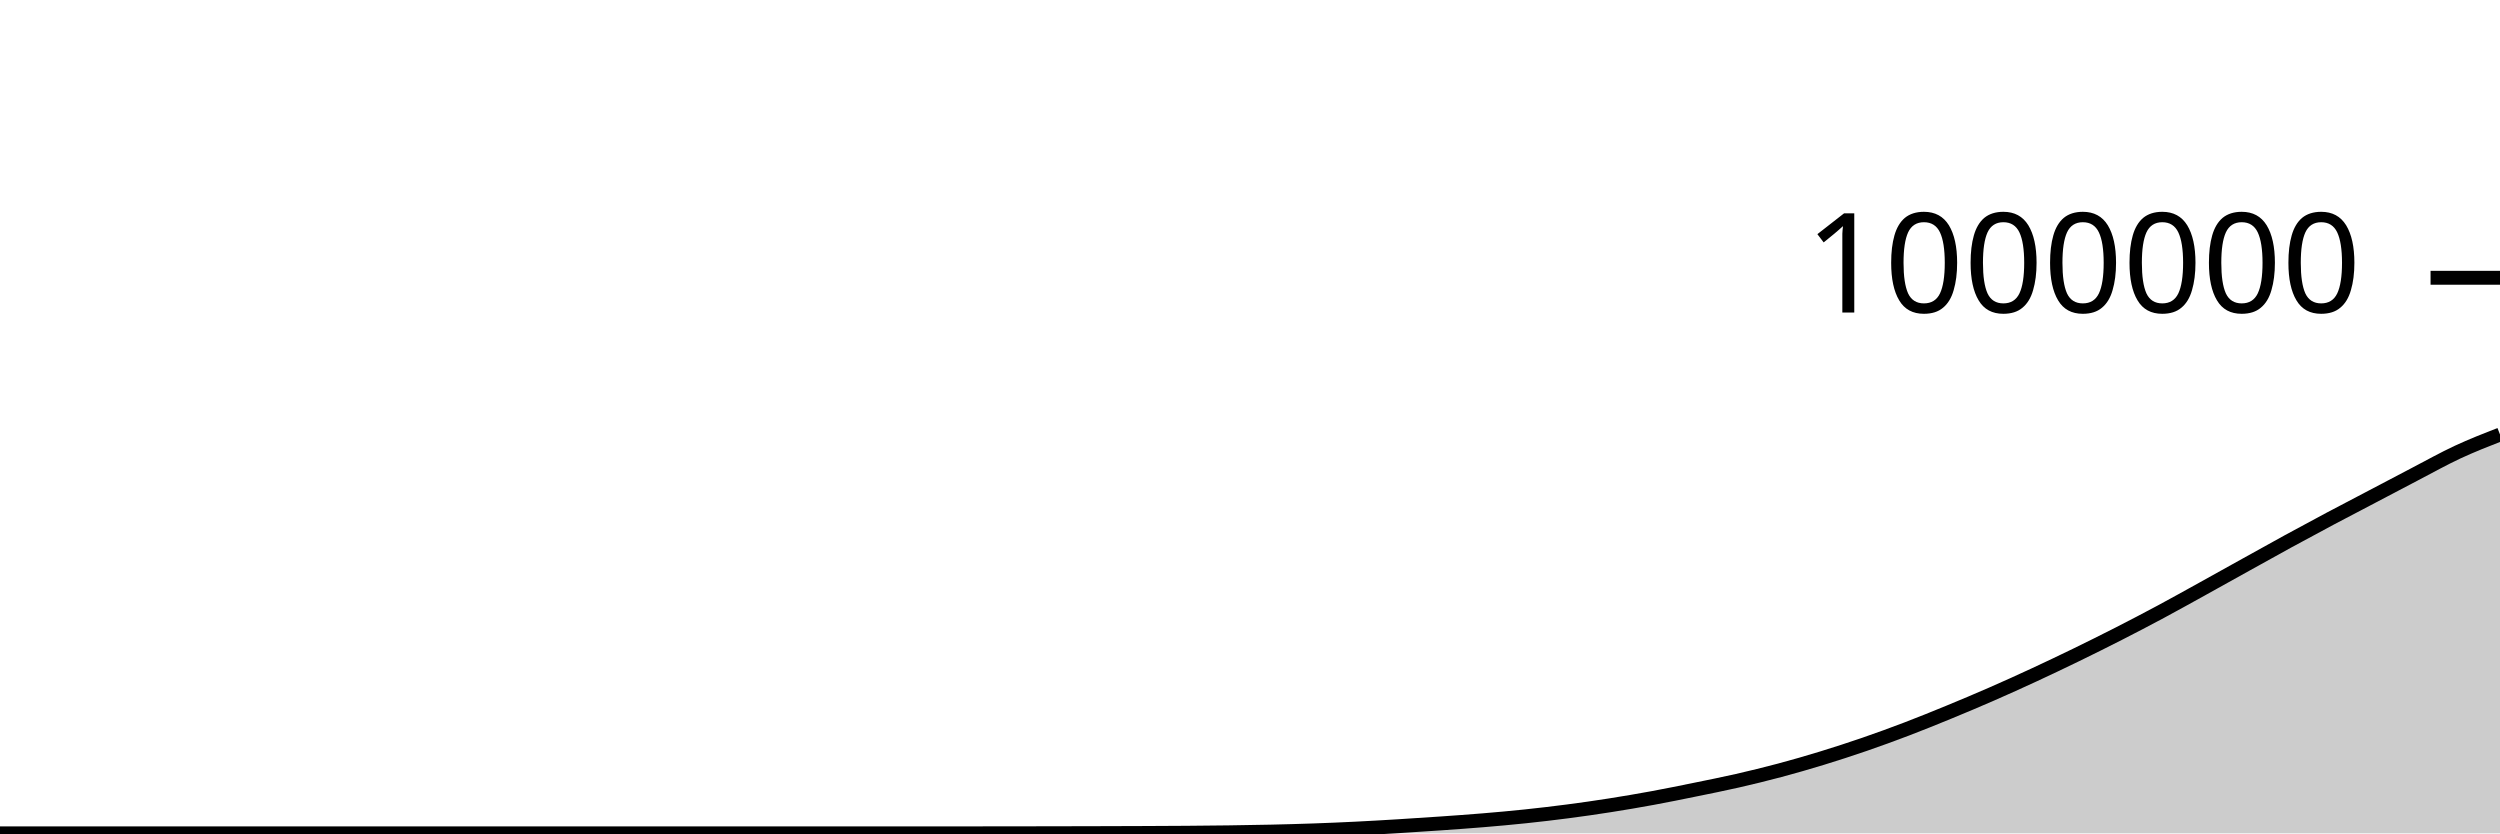
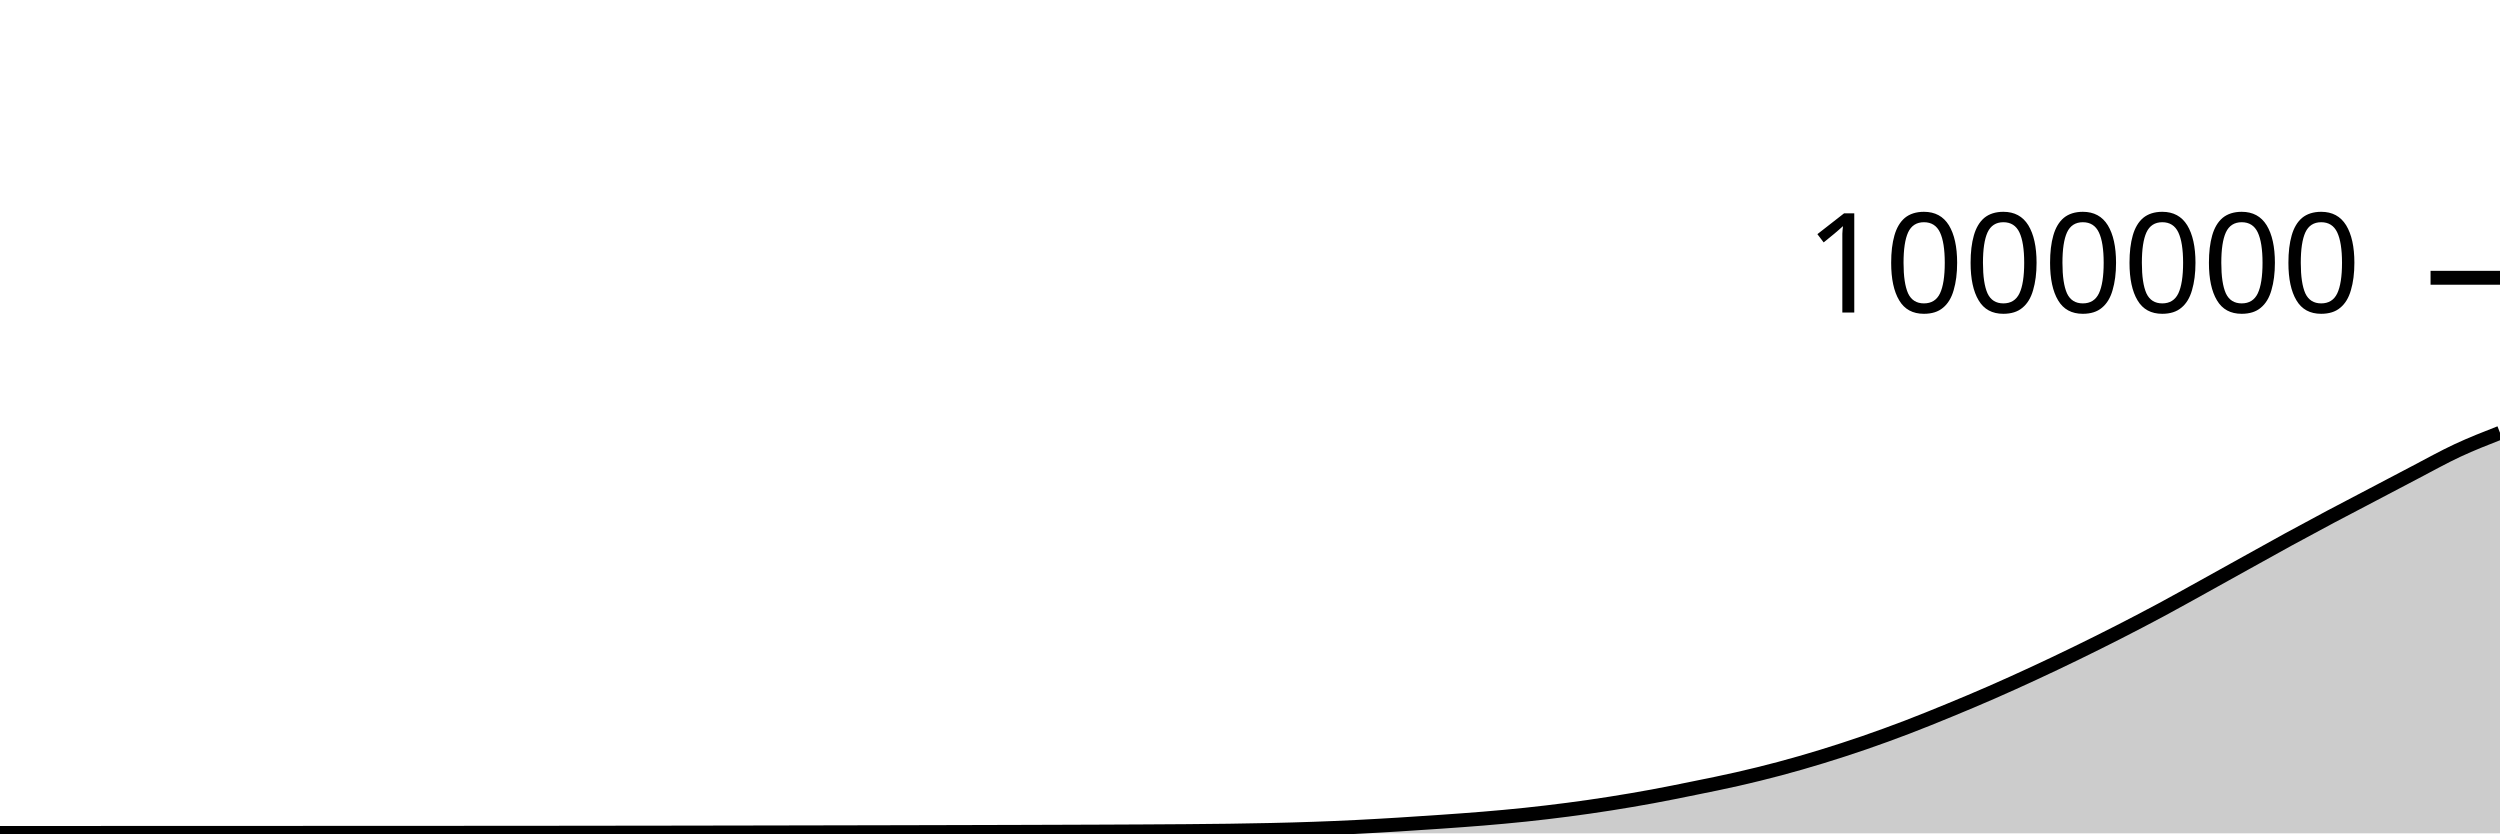
<svg xmlns="http://www.w3.org/2000/svg" viewBox="0 0 180 60">
  <g transform="translate(0,20)">
-     <path class="area" fill="rgba(0, 0, 0, 0.2)" d="M0,40C1.017,40,2.034,40,3.051,40C4.068,40,5.085,40,6.102,40C7.119,40,8.136,40,9.153,40C10.169,40,11.186,40,12.203,40C13.22,40,14.237,40,15.254,40C16.271,40,17.288,40,18.305,40C19.322,40,20.339,40,21.356,40C22.373,40,23.39,40,24.407,40C25.424,40,26.441,40,27.458,40C28.475,40,29.492,40,30.508,40C31.525,40,32.542,40,33.559,40C34.576,40,35.593,40,36.61,40C37.627,40,38.644,40,39.661,40C40.678,40,41.695,40,42.712,40C43.729,40,44.746,40,45.763,40C46.78,40,47.797,40,48.814,40C49.831,40,50.847,40,51.864,40C52.881,40,53.898,40,54.915,40C55.932,40,56.949,40,57.966,40C58.983,40,60,40,61.017,40C62.034,40,63.051,40,64.068,40C65.085,40,66.102,40,67.119,40C68.136,40,69.153,40,70.169,39.999C71.186,39.998,72.203,39.998,73.22,39.996C74.237,39.995,75.254,39.993,76.271,39.991C77.288,39.989,78.305,39.987,79.322,39.984C80.339,39.982,81.356,39.979,82.373,39.974C83.39,39.97,84.407,39.965,85.424,39.958C86.441,39.95,87.458,39.941,88.475,39.927C89.492,39.913,90.508,39.897,91.525,39.874C92.542,39.85,93.559,39.824,94.576,39.788C95.593,39.753,96.61,39.709,97.627,39.659C98.644,39.609,99.661,39.549,100.678,39.487C101.695,39.425,102.712,39.358,103.729,39.287C104.746,39.216,105.763,39.145,106.78,39.06C107.797,38.975,108.814,38.884,109.831,38.777C110.847,38.67,111.864,38.551,112.881,38.418C113.898,38.285,114.915,38.139,115.932,37.979C116.949,37.819,117.966,37.646,118.983,37.459C120,37.272,121.017,37.064,122.034,36.857C123.051,36.649,124.068,36.447,125.085,36.215C126.102,35.983,127.119,35.734,128.136,35.463C129.153,35.192,130.169,34.898,131.186,34.587C132.203,34.275,133.22,33.945,134.237,33.595C135.254,33.244,136.271,32.874,137.288,32.486C138.305,32.098,139.322,31.685,140.339,31.267C141.356,30.848,142.373,30.421,143.39,29.976C144.407,29.532,145.424,29.071,146.441,28.6C147.458,28.129,148.475,27.645,149.492,27.15C150.508,26.655,151.525,26.15,152.542,25.631C153.559,25.112,154.576,24.581,155.593,24.036C156.61,23.49,157.627,22.921,158.644,22.359C159.661,21.797,160.678,21.227,161.695,20.663C162.712,20.099,163.729,19.529,164.746,18.974C165.763,18.418,166.78,17.871,167.797,17.33C168.814,16.789,169.831,16.263,170.847,15.729C171.864,15.195,172.881,14.655,173.898,14.126C174.915,13.596,175.932,13.026,176.949,12.552C177.966,12.079,178.983,11.681,180,11.284L180,40C178.983,40,177.966,40,176.949,40C175.932,40,174.915,40,173.898,40C172.881,40,171.864,40,170.847,40C169.831,40,168.814,40,167.797,40C166.78,40,165.763,40,164.746,40C163.729,40,162.712,40,161.695,40C160.678,40,159.661,40,158.644,40C157.627,40,156.61,40,155.593,40C154.576,40,153.559,40,152.542,40C151.525,40,150.508,40,149.492,40C148.475,40,147.458,40,146.441,40C145.424,40,144.407,40,143.39,40C142.373,40,141.356,40,140.339,40C139.322,40,138.305,40,137.288,40C136.271,40,135.254,40,134.237,40C133.22,40,132.203,40,131.186,40C130.169,40,129.153,40,128.136,40C127.119,40,126.102,40,125.085,40C124.068,40,123.051,40,122.034,40C121.017,40,120,40,118.983,40C117.966,40,116.949,40,115.932,40C114.915,40,113.898,40,112.881,40C111.864,40,110.847,40,109.831,40C108.814,40,107.797,40,106.78,40C105.763,40,104.746,40,103.729,40C102.712,40,101.695,40,100.678,40C99.661,40,98.644,40,97.627,40C96.61,40,95.593,40,94.576,40C93.559,40,92.542,40,91.525,40C90.508,40,89.492,40,88.475,40C87.458,40,86.441,40,85.424,40C84.407,40,83.39,40,82.373,40C81.356,40,80.339,40,79.322,40C78.305,40,77.288,40,76.271,40C75.254,40,74.237,40,73.22,40C72.203,40,71.186,40,70.169,40C69.153,40,68.136,40,67.119,40C66.102,40,65.085,40,64.068,40C63.051,40,62.034,40,61.017,40C60,40,58.983,40,57.966,40C56.949,40,55.932,40,54.915,40C53.898,40,52.881,40,51.864,40C50.847,40,49.831,40,48.814,40C47.797,40,46.78,40,45.763,40C44.746,40,43.729,40,42.712,40C41.695,40,40.678,40,39.661,40C38.644,40,37.627,40,36.61,40C35.593,40,34.576,40,33.559,40C32.542,40,31.525,40,30.508,40C29.492,40,28.475,40,27.458,40C26.441,40,25.424,40,24.407,40C23.39,40,22.373,40,21.356,40C20.339,40,19.322,40,18.305,40C17.288,40,16.271,40,15.254,40C14.237,40,13.22,40,12.203,40C11.186,40,10.169,40,9.153,40C8.136,40,7.119,40,6.102,40C5.085,40,4.068,40,3.051,40C2.034,40,1.017,40,0,40Z" />
-     <path class="line" stroke="black" fill="none" d="M0,40C1.017,40,2.034,40,3.051,40C4.068,40,5.085,40,6.102,40C7.119,40,8.136,40,9.153,40C10.169,40,11.186,40,12.203,40C13.22,40,14.237,40,15.254,40C16.271,40,17.288,40,18.305,40C19.322,40,20.339,40,21.356,40C22.373,40,23.39,40,24.407,40C25.424,40,26.441,40,27.458,40C28.475,40,29.492,40,30.508,40C31.525,40,32.542,40,33.559,40C34.576,40,35.593,40,36.61,40C37.627,40,38.644,40,39.661,40C40.678,40,41.695,40,42.712,40C43.729,40,44.746,40,45.763,40C46.78,40,47.797,40,48.814,40C49.831,40,50.847,40,51.864,40C52.881,40,53.898,40,54.915,40C55.932,40,56.949,40,57.966,40C58.983,40,60,40,61.017,40C62.034,40,63.051,40,64.068,40C65.085,40,66.102,40,67.119,40C68.136,40,69.153,40,70.169,39.999C71.186,39.998,72.203,39.998,73.22,39.996C74.237,39.995,75.254,39.993,76.271,39.991C77.288,39.989,78.305,39.987,79.322,39.984C80.339,39.982,81.356,39.979,82.373,39.974C83.39,39.97,84.407,39.965,85.424,39.958C86.441,39.95,87.458,39.941,88.475,39.927C89.492,39.913,90.508,39.897,91.525,39.874C92.542,39.85,93.559,39.824,94.576,39.788C95.593,39.753,96.61,39.709,97.627,39.659C98.644,39.609,99.661,39.549,100.678,39.487C101.695,39.425,102.712,39.358,103.729,39.287C104.746,39.216,105.763,39.145,106.78,39.06C107.797,38.975,108.814,38.884,109.831,38.777C110.847,38.67,111.864,38.551,112.881,38.418C113.898,38.285,114.915,38.139,115.932,37.979C116.949,37.819,117.966,37.646,118.983,37.459C120,37.272,121.017,37.064,122.034,36.857C123.051,36.649,124.068,36.447,125.085,36.215C126.102,35.983,127.119,35.734,128.136,35.463C129.153,35.192,130.169,34.898,131.186,34.587C132.203,34.275,133.22,33.945,134.237,33.595C135.254,33.244,136.271,32.874,137.288,32.486C138.305,32.098,139.322,31.685,140.339,31.267C141.356,30.848,142.373,30.421,143.39,29.976C144.407,29.532,145.424,29.071,146.441,28.6C147.458,28.129,148.475,27.645,149.492,27.15C150.508,26.655,151.525,26.15,152.542,25.631C153.559,25.112,154.576,24.581,155.593,24.036C156.61,23.49,157.627,22.921,158.644,22.359C159.661,21.797,160.678,21.227,161.695,20.663C162.712,20.099,163.729,19.529,164.746,18.974C165.763,18.418,166.78,17.871,167.797,17.33C168.814,16.789,169.831,16.263,170.847,15.729C171.864,15.195,172.881,14.655,173.898,14.126C174.915,13.596,175.932,13.026,176.949,12.552C177.966,12.079,178.983,11.681,180,11.284" />
+     <path class="area" fill="rgba(0, 0, 0, 0.2)" d="M0,39.97C1.017,39.97,2.034,39.97,3.051,39.97C4.068,39.97,5.085,39.97,6.102,39.97C7.119,39.969,8.136,39.969,9.153,39.969C10.169,39.969,11.186,39.968,12.203,39.968C13.22,39.968,14.237,39.968,15.254,39.967C16.271,39.967,17.288,39.967,18.305,39.966C19.322,39.966,20.339,39.966,21.356,39.965C22.373,39.965,23.39,39.965,24.407,39.964C25.424,39.964,26.441,39.964,27.458,39.963C28.475,39.963,29.492,39.962,30.508,39.962C31.525,39.961,32.542,39.961,33.559,39.96C34.576,39.959,35.593,39.959,36.61,39.958C37.627,39.957,38.644,39.957,39.661,39.956C40.678,39.955,41.695,39.953,42.712,39.952C43.729,39.951,44.746,39.95,45.763,39.949C46.78,39.948,47.797,39.946,48.814,39.945C49.831,39.943,50.847,39.942,51.864,39.94C52.881,39.939,53.898,39.937,54.915,39.935C55.932,39.933,56.949,39.931,57.966,39.929C58.983,39.927,60,39.925,61.017,39.923C62.034,39.921,63.051,39.92,64.068,39.917C65.085,39.915,66.102,39.913,67.119,39.91C68.136,39.908,69.153,39.905,70.169,39.902C71.186,39.9,72.203,39.897,73.22,39.894C74.237,39.891,75.254,39.888,76.271,39.884C77.288,39.881,78.305,39.877,79.322,39.873C80.339,39.869,81.356,39.865,82.373,39.859C83.39,39.854,84.407,39.848,85.424,39.84C86.441,39.832,87.458,39.823,88.475,39.809C89.492,39.794,90.508,39.778,91.525,39.755C92.542,39.732,93.559,39.705,94.576,39.669C95.593,39.634,96.61,39.59,97.627,39.54C98.644,39.49,99.661,39.43,100.678,39.368C101.695,39.306,102.712,39.239,103.729,39.167C104.746,39.096,105.763,39.026,106.78,38.941C107.797,38.856,108.814,38.765,109.831,38.658C110.847,38.55,111.864,38.431,112.881,38.298C113.898,38.165,114.915,38.019,115.932,37.859C116.949,37.699,117.966,37.526,118.983,37.339C120,37.152,121.017,36.944,122.034,36.736C123.051,36.529,124.068,36.327,125.085,36.094C126.102,35.862,127.119,35.614,128.136,35.342C129.153,35.071,130.169,34.777,131.186,34.466C132.203,34.154,133.22,33.824,134.237,33.474C135.254,33.123,136.271,32.753,137.288,32.365C138.305,31.976,139.322,31.564,140.339,31.145C141.356,30.727,142.373,30.299,143.39,29.855C144.407,29.41,145.424,28.949,146.441,28.478C147.458,28.007,148.475,27.523,149.492,27.028C150.508,26.533,151.525,26.028,152.542,25.509C153.559,24.99,154.576,24.459,155.593,23.914C156.61,23.368,157.627,22.798,158.644,22.236C159.661,21.674,160.678,21.105,161.695,20.541C162.712,19.976,163.729,19.407,164.746,18.851C165.763,18.295,166.78,17.748,167.797,17.207C168.814,16.666,169.831,16.14,170.847,15.606C171.864,15.072,172.881,14.532,173.898,14.003C174.915,13.473,175.932,12.903,176.949,12.429C177.966,11.955,178.983,11.558,180,11.16L180,40C178.983,40,177.966,40,176.949,40C175.932,40,174.915,40,173.898,40C172.881,40,171.864,40,170.847,40C169.831,40,168.814,40,167.797,40C166.78,40,165.763,40,164.746,40C163.729,40,162.712,40,161.695,40C160.678,40,159.661,40,158.644,40C157.627,40,156.61,40,155.593,40C154.576,40,153.559,40,152.542,40C151.525,40,150.508,40,149.492,40C148.475,40,147.458,40,146.441,40C145.424,40,144.407,40,143.39,40C142.373,40,141.356,40,140.339,40C139.322,40,138.305,40,137.288,40C136.271,40,135.254,40,134.237,40C133.22,40,132.203,40,131.186,40C130.169,40,129.153,40,128.136,40C127.119,40,126.102,40,125.085,40C124.068,40,123.051,40,122.034,40C121.017,40,120,40,118.983,40C117.966,40,116.949,40,115.932,40C114.915,40,113.898,40,112.881,40C111.864,40,110.847,40,109.831,40C108.814,40,107.797,40,106.78,40C105.763,40,104.746,40,103.729,40C102.712,40,101.695,40,100.678,40C99.661,40,98.644,40,97.627,40C96.61,40,95.593,40,94.576,40C93.559,40,92.542,40,91.525,40C90.508,40,89.492,40,88.475,40C87.458,40,86.441,40,85.424,40C84.407,40,83.39,40,82.373,40C81.356,40,80.339,40,79.322,40C78.305,40,77.288,40,76.271,40C75.254,40,74.237,40,73.22,40C72.203,40,71.186,40,70.169,40C69.153,40,68.136,40,67.119,40C66.102,40,65.085,40,64.068,40C63.051,40,62.034,40,61.017,40C60,40,58.983,40,57.966,40C56.949,40,55.932,40,54.915,40C53.898,40,52.881,40,51.864,40C50.847,40,49.831,40,48.814,40C47.797,40,46.78,40,45.763,40C44.746,40,43.729,40,42.712,40C41.695,40,40.678,40,39.661,40C38.644,40,37.627,40,36.61,40C35.593,40,34.576,40,33.559,40C32.542,40,31.525,40,30.508,40C29.492,40,28.475,40,27.458,40C26.441,40,25.424,40,24.407,40C23.39,40,22.373,40,21.356,40C20.339,40,19.322,40,18.305,40C17.288,40,16.271,40,15.254,40C14.237,40,13.22,40,12.203,40C11.186,40,10.169,40,9.153,40C8.136,40,7.119,40,6.102,40C5.085,40,4.068,40,3.051,40C2.034,40,1.017,40,0,40Z" />
+     <path class="line" stroke="black" fill="none" d="M0,39.97C1.017,39.97,2.034,39.97,3.051,39.97C4.068,39.97,5.085,39.97,6.102,39.97C7.119,39.969,8.136,39.969,9.153,39.969C10.169,39.969,11.186,39.968,12.203,39.968C13.22,39.968,14.237,39.968,15.254,39.967C16.271,39.967,17.288,39.967,18.305,39.966C19.322,39.966,20.339,39.966,21.356,39.965C22.373,39.965,23.39,39.965,24.407,39.964C25.424,39.964,26.441,39.964,27.458,39.963C28.475,39.963,29.492,39.962,30.508,39.962C31.525,39.961,32.542,39.961,33.559,39.96C34.576,39.959,35.593,39.959,36.61,39.958C37.627,39.957,38.644,39.957,39.661,39.956C40.678,39.955,41.695,39.953,42.712,39.952C43.729,39.951,44.746,39.95,45.763,39.949C46.78,39.948,47.797,39.946,48.814,39.945C49.831,39.943,50.847,39.942,51.864,39.94C52.881,39.939,53.898,39.937,54.915,39.935C55.932,39.933,56.949,39.931,57.966,39.929C58.983,39.927,60,39.925,61.017,39.923C62.034,39.921,63.051,39.92,64.068,39.917C65.085,39.915,66.102,39.913,67.119,39.91C68.136,39.908,69.153,39.905,70.169,39.902C71.186,39.9,72.203,39.897,73.22,39.894C74.237,39.891,75.254,39.888,76.271,39.884C77.288,39.881,78.305,39.877,79.322,39.873C80.339,39.869,81.356,39.865,82.373,39.859C83.39,39.854,84.407,39.848,85.424,39.84C86.441,39.832,87.458,39.823,88.475,39.809C89.492,39.794,90.508,39.778,91.525,39.755C92.542,39.732,93.559,39.705,94.576,39.669C95.593,39.634,96.61,39.59,97.627,39.54C98.644,39.49,99.661,39.43,100.678,39.368C101.695,39.306,102.712,39.239,103.729,39.167C104.746,39.096,105.763,39.026,106.78,38.941C107.797,38.856,108.814,38.765,109.831,38.658C110.847,38.55,111.864,38.431,112.881,38.298C113.898,38.165,114.915,38.019,115.932,37.859C116.949,37.699,117.966,37.526,118.983,37.339C120,37.152,121.017,36.944,122.034,36.736C123.051,36.529,124.068,36.327,125.085,36.094C126.102,35.862,127.119,35.614,128.136,35.342C129.153,35.071,130.169,34.777,131.186,34.466C132.203,34.154,133.22,33.824,134.237,33.474C135.254,33.123,136.271,32.753,137.288,32.365C138.305,31.976,139.322,31.564,140.339,31.145C141.356,30.727,142.373,30.299,143.39,29.855C144.407,29.41,145.424,28.949,146.441,28.478C147.458,28.007,148.475,27.523,149.492,27.028C150.508,26.533,151.525,26.028,152.542,25.509C153.559,24.99,154.576,24.459,155.593,23.914C156.61,23.368,157.627,22.798,158.644,22.236C159.661,21.674,160.678,21.105,161.695,20.541C162.712,19.976,163.729,19.407,164.746,18.851C165.763,18.295,166.78,17.748,167.797,17.207C168.814,16.666,169.831,16.14,170.847,15.606C171.864,15.072,172.881,14.532,173.898,14.003C174.915,13.473,175.932,12.903,176.949,12.429C177.966,11.955,178.983,11.558,180,11.16" />
    <path class="axis-ceiling" stroke-width="1" stroke="black" fill="none" d="M175,0L180,0" />
    <text class="axis-ceiling-label" font-family="sans-serif" text-anchor="end" font-size="10px" x="170" y="2.5">1000000</text>
  </g>
</svg>
